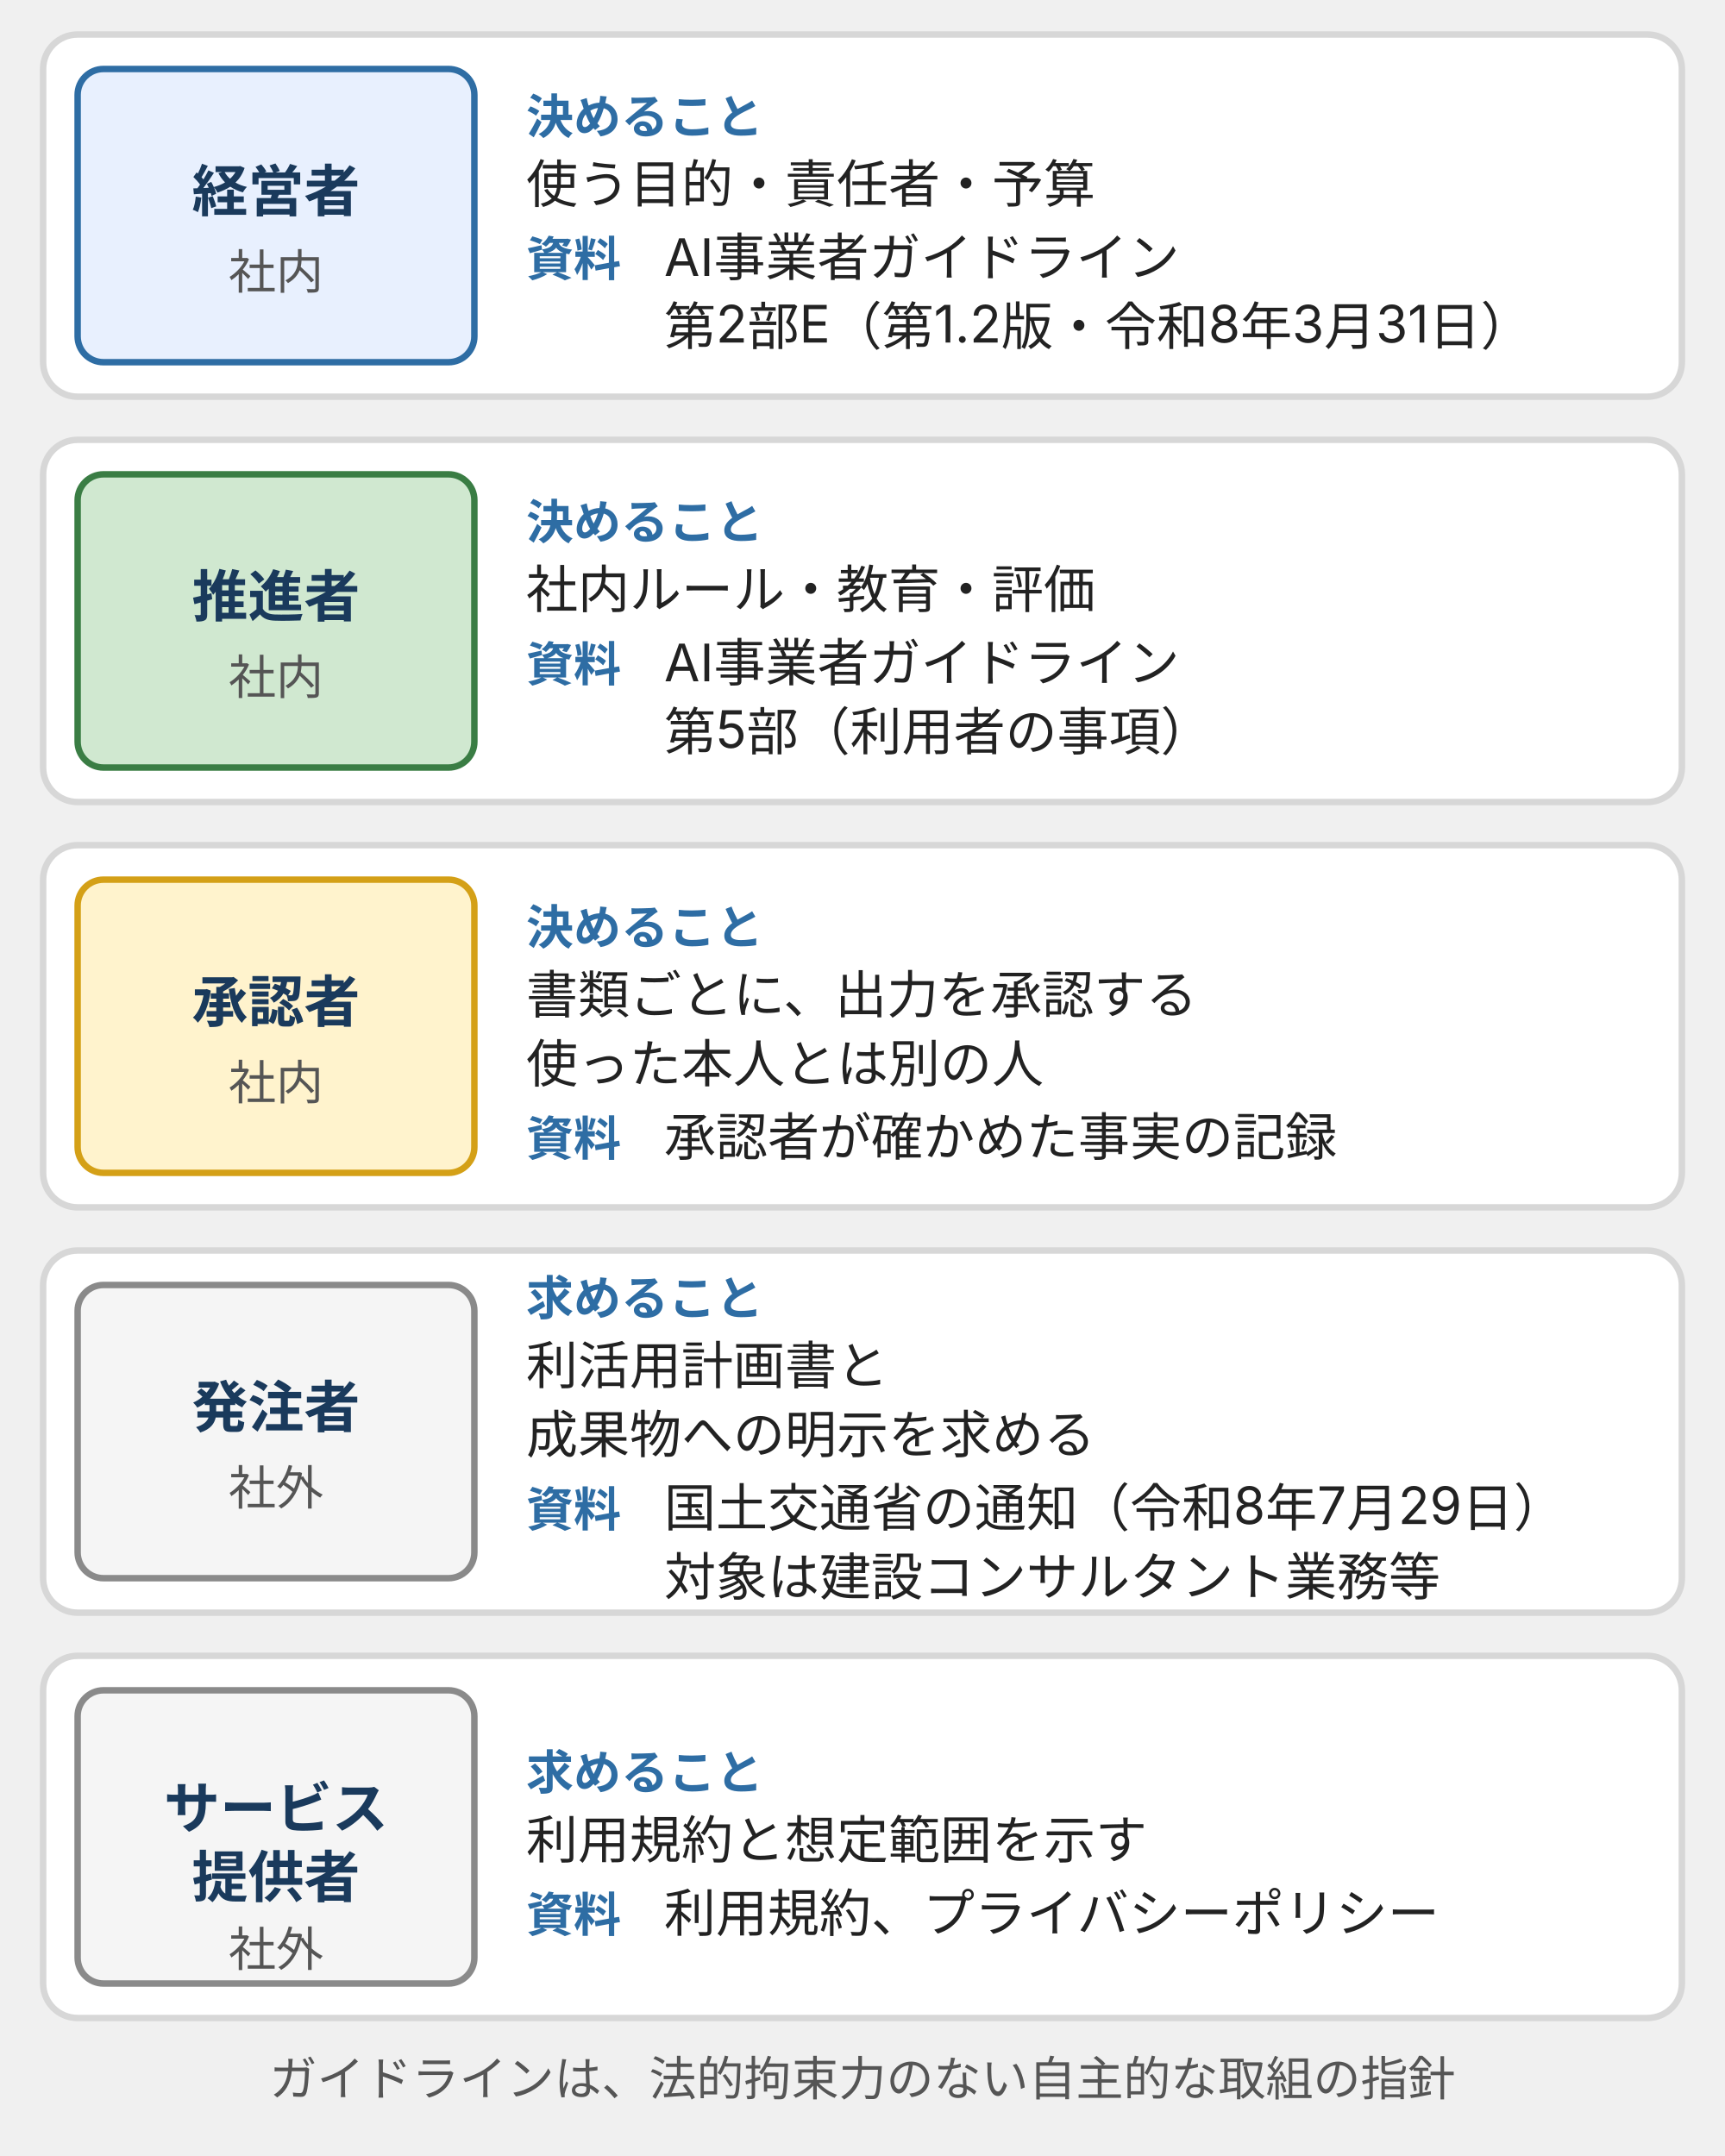
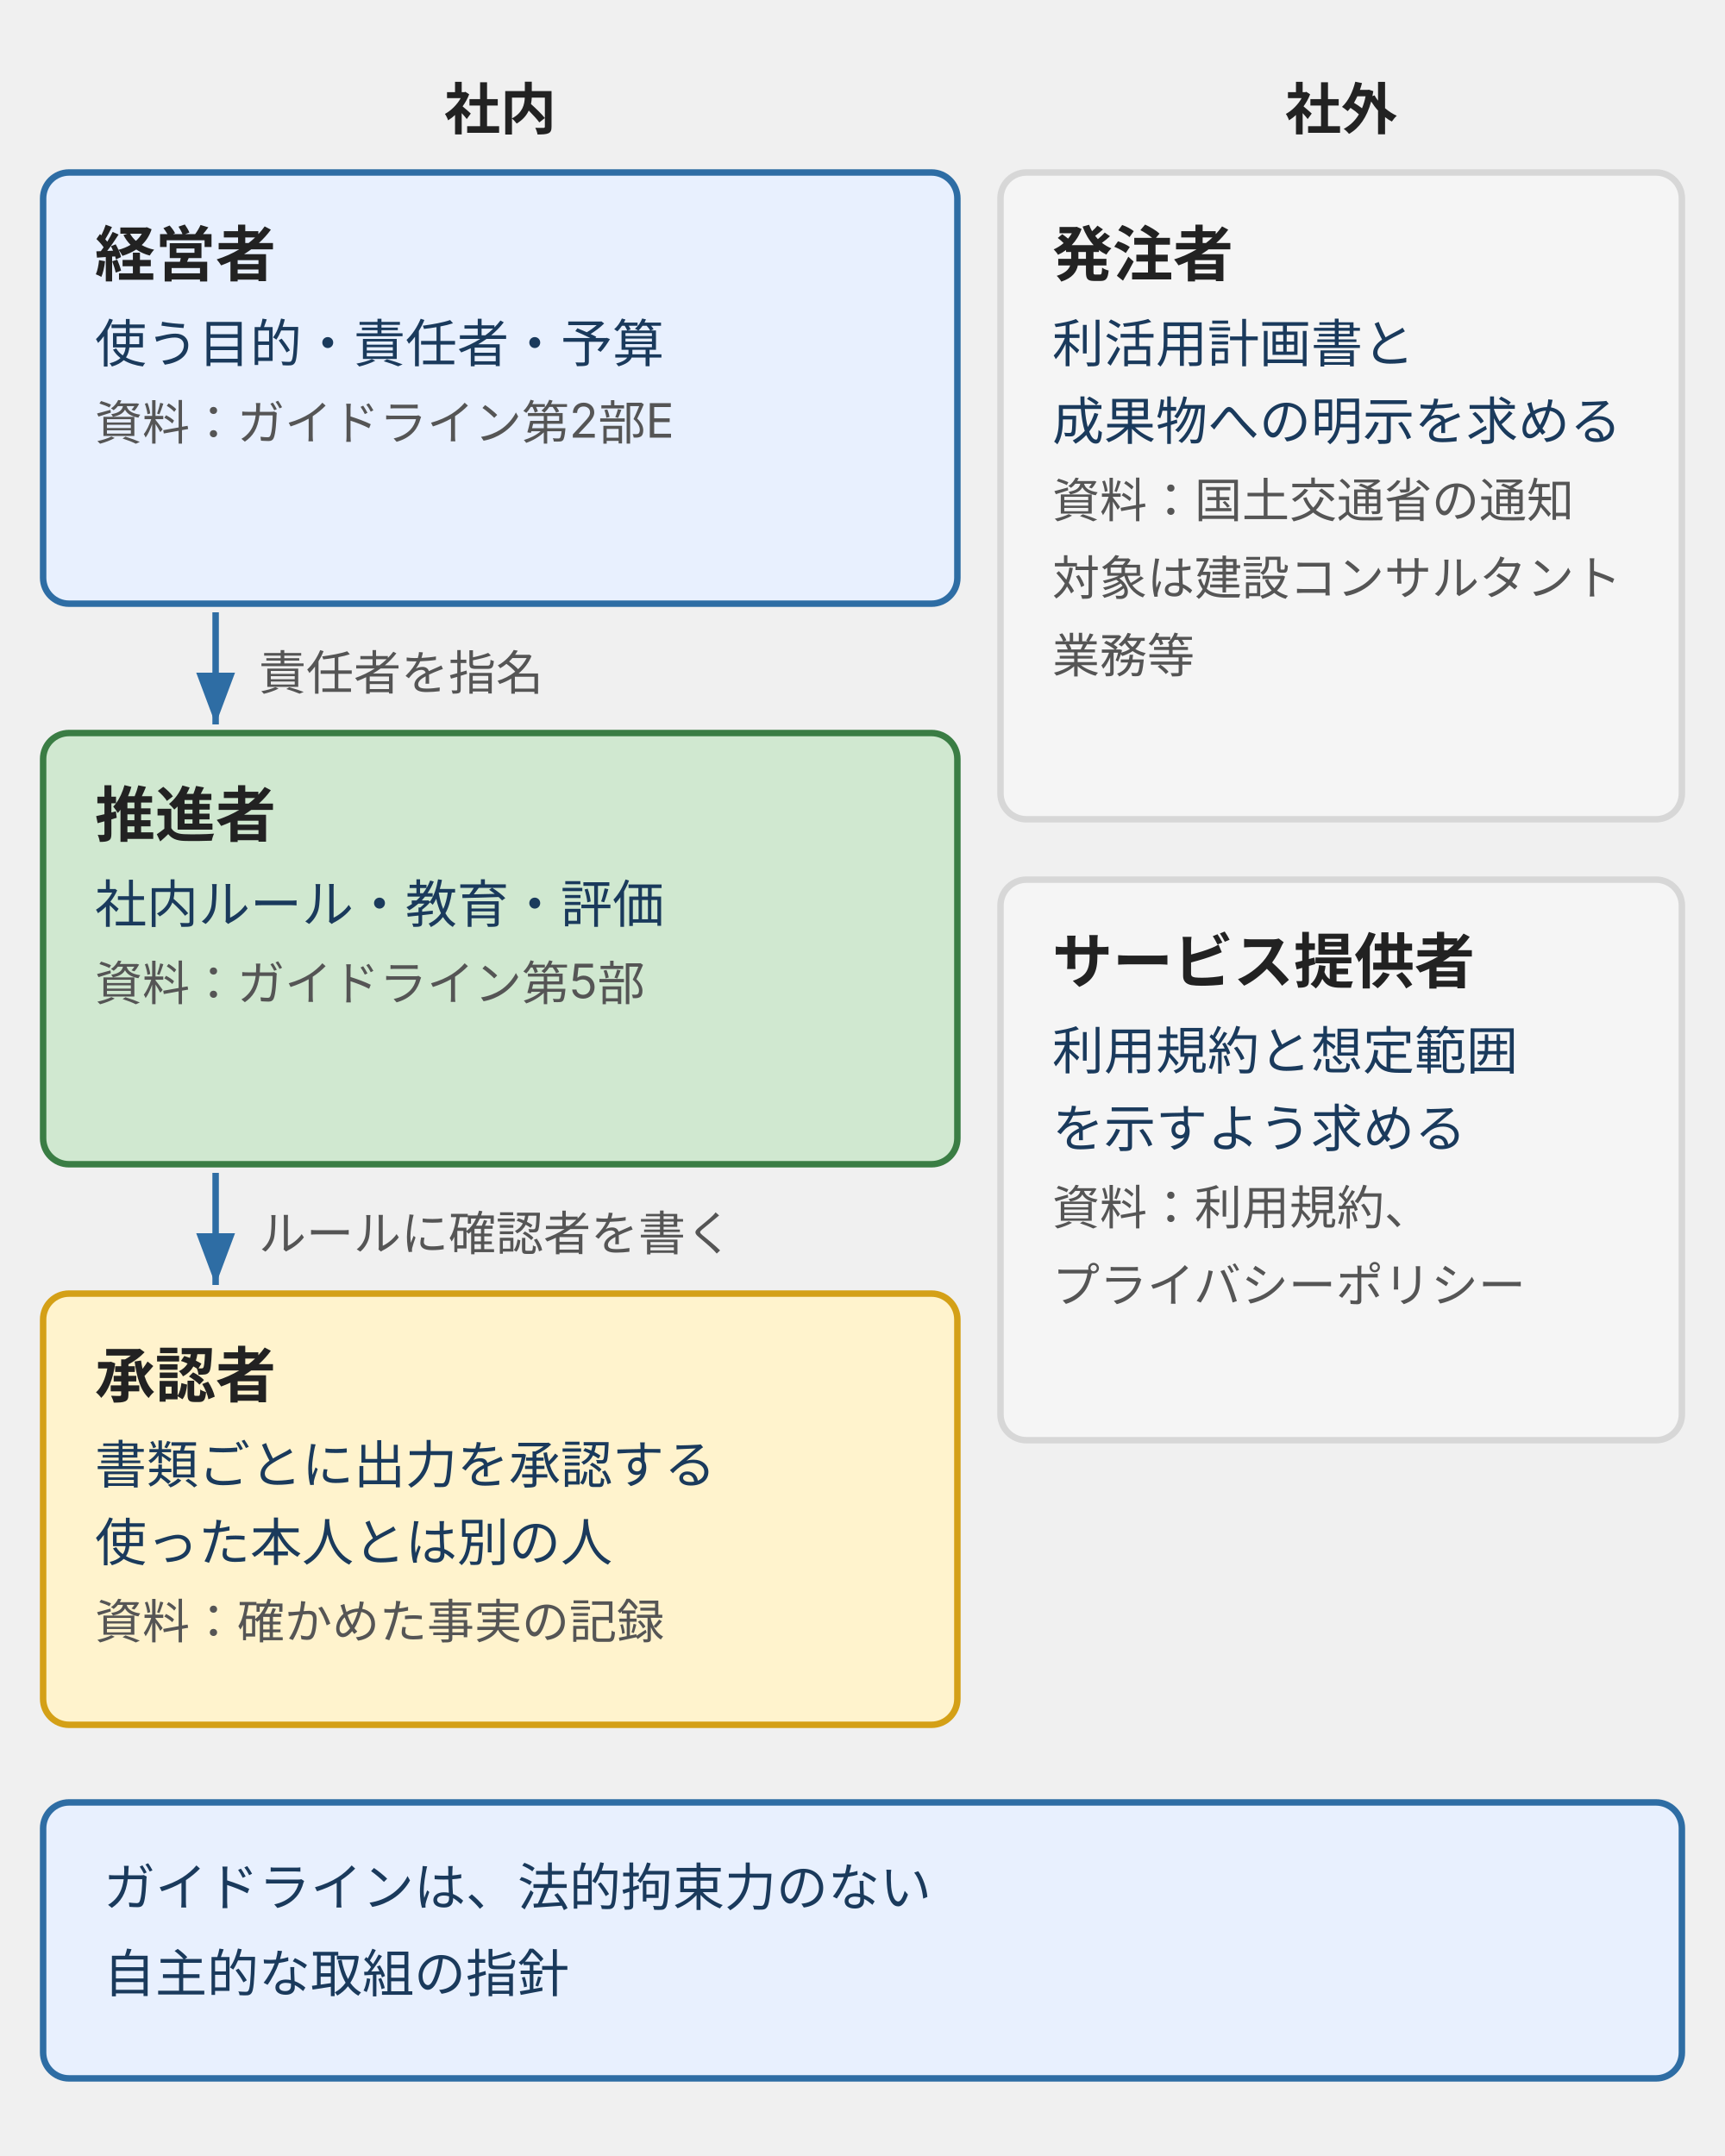
- <svg xmlns="http://www.w3.org/2000/svg" viewBox="0 0 400 500" style="max-width:400px;width:100%" role="img" aria-label="生成AI導入で誰が何を決めるかの図。経営者は使う目的と責任者と予算、推進者は社内ルールと教育と評価、承認者は書類ごとの出力の承認、発注者は利活用計画書と成果物への明示、サービス提供者は利用規約と想定範囲を決める。それぞれ確かめる資料を添えた。">
+ <svg xmlns="http://www.w3.org/2000/svg" viewBox="0 0 400 500" style="max-width:400px;width:100%" role="img" aria-label="生成AI導入で誰が何を決めるかの図。社内は経営者、推進者、承認者が順に責任者の指名とルールの確認者でつながり、社外の発注者とサービス提供者には求める資料がある" font-family="Inter, 'Noto Sans JP', 'Hiragino Kaku Gothic ProN', 'Hiragino Sans', sans-serif">
  <defs>
-     <style>
-       text { font-family: Inter, "Noto Sans JP", "Hiragino Kaku Gothic ProN", "Hiragino Sans", sans-serif; font-size: 12px; fill: #222; }
-       .n { font-size: 13px; font-weight: bold; fill: #1a3a5c; }
-       .s { font-size: 11px; fill: #555; }
-       .l, .l2 { font-size: 11px; font-weight: bold; fill: #2e6da4; }
-       .card { fill: #fff; stroke: #d7d7d7; stroke-width: 1.5; }
-     </style>
+     <marker id="ar" markerWidth="8" markerHeight="6" refX="8" refY="3" orient="auto">
+       <polygon points="0,0 8,3 0,6" fill="#2e6da4" />
+     </marker>
  </defs>
-   <rect class="card" x="10" y="8" width="380" height="84" rx="8" />
-   <rect x="18" y="16" width="92" height="68" rx="6" style="fill:#e8f0fe;stroke:#2e6da4;stroke-width:1.5" />
-   <text class="n" x="64" y="49" text-anchor="middle">経営者</text>
-   <text class="s" x="64" y="67" text-anchor="middle">社内</text>
-   <text class="l" x="122" y="31">決めること</text>
-   <text x="122" y="47">使う目的・責任者・予算</text>
-   <text class="l2" x="122" y="64">資料</text>
-   <text x="154" y="64">AI事業者ガイドライン</text>
-   <text x="154" y="80">第2部E（第1.2版・令和8年3月31日）</text>
-   <rect class="card" x="10" y="102" width="380" height="84" rx="8" />
-   <rect x="18" y="110" width="92" height="68" rx="6" style="fill:#d0e8d0;stroke:#3a7d44;stroke-width:1.5" />
-   <text class="n" x="64" y="143" text-anchor="middle">推進者</text>
-   <text class="s" x="64" y="161" text-anchor="middle">社内</text>
-   <text class="l" x="122" y="125">決めること</text>
-   <text x="122" y="141">社内ルール・教育・評価</text>
-   <text class="l2" x="122" y="158">資料</text>
-   <text x="154" y="158">AI事業者ガイドライン</text>
-   <text x="154" y="174">第5部（利用者の事項）</text>
-   <rect class="card" x="10" y="196" width="380" height="84" rx="8" />
-   <rect x="18" y="204" width="92" height="68" rx="6" style="fill:#fff3cd;stroke:#d4a017;stroke-width:1.5" />
-   <text class="n" x="64" y="237" text-anchor="middle">承認者</text>
-   <text class="s" x="64" y="255" text-anchor="middle">社内</text>
-   <text class="l" x="122" y="219">決めること</text>
-   <text x="122" y="235">書類ごとに、出力を承認する</text>
-   <text x="122" y="251">使った本人とは別の人</text>
-   <text class="l2" x="122" y="268">資料</text>
-   <text x="154" y="268">承認者が確かめた事実の記録</text>
-   <rect class="card" x="10" y="290" width="380" height="84" rx="8" />
-   <rect x="18" y="298" width="92" height="68" rx="6" style="fill:#f5f5f5;stroke:#8a8a8a;stroke-width:1.5" />
-   <text class="n" x="64" y="331" text-anchor="middle">発注者</text>
-   <text class="s" x="64" y="349" text-anchor="middle">社外</text>
-   <text class="l" x="122" y="305">求めること</text>
-   <text x="122" y="321">利活用計画書と</text>
-   <text x="122" y="337">成果物への明示を求める</text>
-   <text class="l2" x="122" y="354">資料</text>
-   <text x="154" y="354">国土交通省の通知（令和8年7月29日）</text>
-   <text x="154" y="370">対象は建設コンサルタント業務等</text>
-   <rect class="card" x="10" y="384" width="380" height="84" rx="8" />
-   <rect x="18" y="392" width="92" height="68" rx="6" style="fill:#f5f5f5;stroke:#8a8a8a;stroke-width:1.5" />
-   <text class="n" x="64" y="424" text-anchor="middle">サービス</text>
-   <text class="n" x="64" y="440" text-anchor="middle">提供者</text>
-   <text class="s" x="64" y="456" text-anchor="middle">社外</text>
-   <text class="l" x="122" y="415">求めること</text>
-   <text x="122" y="431">利用規約と想定範囲を示す</text>
-   <text class="l2" x="122" y="448">資料</text>
-   <text x="154" y="448">利用規約、プライバシーポリシー</text>
-   <text class="s" x="200" y="486" text-anchor="middle">ガイドラインは、法的拘束力のない自主的な取組の指針</text>
+   <text x="116" y="30" font-size="13" font-weight="700" fill="#222" text-anchor="middle">社内</text>
+   <text x="311" y="30" font-size="13" font-weight="700" fill="#222" text-anchor="middle">社外</text>
+   <rect x="10" y="40" width="212" height="100" rx="6" fill="#e8f0fe" stroke="#2e6da4" stroke-width="1.5" />
+   <text x="22" y="64" font-size="14" font-weight="700" fill="#222">経営者</text>
+   <text x="22" y="84" font-size="12" fill="#1a3a5c">使う目的・責任者・予算</text>
+   <text x="22" y="102" font-size="11" fill="#555">資料：ガイドライン第2部E</text>
+   <rect x="10" y="170" width="212" height="100" rx="6" fill="#d0e8d0" stroke="#3a7d44" stroke-width="1.5" />
+   <text x="22" y="194" font-size="14" font-weight="700" fill="#222">推進者</text>
+   <text x="22" y="214" font-size="12" fill="#1a3a5c">社内ルール・教育・評価</text>
+   <text x="22" y="232" font-size="11" fill="#555">資料：ガイドライン第5部</text>
+   <rect x="10" y="300" width="212" height="100" rx="6" fill="#fff3cd" stroke="#d4a017" stroke-width="1.5" />
+   <text x="22" y="324" font-size="14" font-weight="700" fill="#222">承認者</text>
+   <text x="22" y="344" font-size="12" fill="#1a3a5c">書類ごとに出力を承認する</text>
+   <text x="22" y="362" font-size="12" fill="#1a3a5c">使った本人とは別の人</text>
+   <text x="22" y="380" font-size="11" fill="#555">資料：確かめた事実の記録</text>
+   <path d="M50 142V168" fill="none" stroke="#2e6da4" stroke-width="1.5" marker-end="url(#ar)" />
+   <text x="60" y="160" font-size="11" fill="#555">責任者を指名</text>
+   <path d="M50 272V298" fill="none" stroke="#2e6da4" stroke-width="1.5" marker-end="url(#ar)" />
+   <text x="60" y="290" font-size="11" fill="#555">ルールに確認者を書く</text>
+   <rect x="232" y="40" width="158" height="150" rx="6" fill="#f5f5f5" stroke="#d7d7d7" stroke-width="1.5" />
+   <text x="244" y="64" font-size="14" font-weight="700" fill="#222">発注者</text>
+   <text x="244" y="84" font-size="12" fill="#1a3a5c">利活用計画書と</text>
+   <text x="244" y="102" font-size="12" fill="#1a3a5c">成果物への明示を求める</text>
+   <text x="244" y="120" font-size="11" fill="#555">資料：国土交通省の通知</text>
+   <text x="244" y="138" font-size="11" fill="#555">対象は建設コンサルタント</text>
+   <text x="244" y="156" font-size="11" fill="#555">業務等</text>
+   <rect x="232" y="204" width="158" height="130" rx="6" fill="#f5f5f5" stroke="#d7d7d7" stroke-width="1.5" />
+   <text x="244" y="228" font-size="14" font-weight="700" fill="#222">サービス提供者</text>
+   <text x="244" y="248" font-size="12" fill="#1a3a5c">利用規約と想定範囲</text>
+   <text x="244" y="266" font-size="12" fill="#1a3a5c">を示すよう求める</text>
+   <text x="244" y="284" font-size="11" fill="#555">資料：利用規約、</text>
+   <text x="244" y="302" font-size="11" fill="#555">プライバシーポリシー</text>
+   <rect x="10" y="418" width="380" height="64" rx="6" fill="#e8f0fe" stroke="#2e6da4" stroke-width="1.5" />
+   <text x="24" y="442" font-size="12" fill="#1a3a5c">ガイドラインは、法的拘束力のない</text>
+   <text x="24" y="462" font-size="12" fill="#1a3a5c">自主的な取組の指針</text>
</svg>
